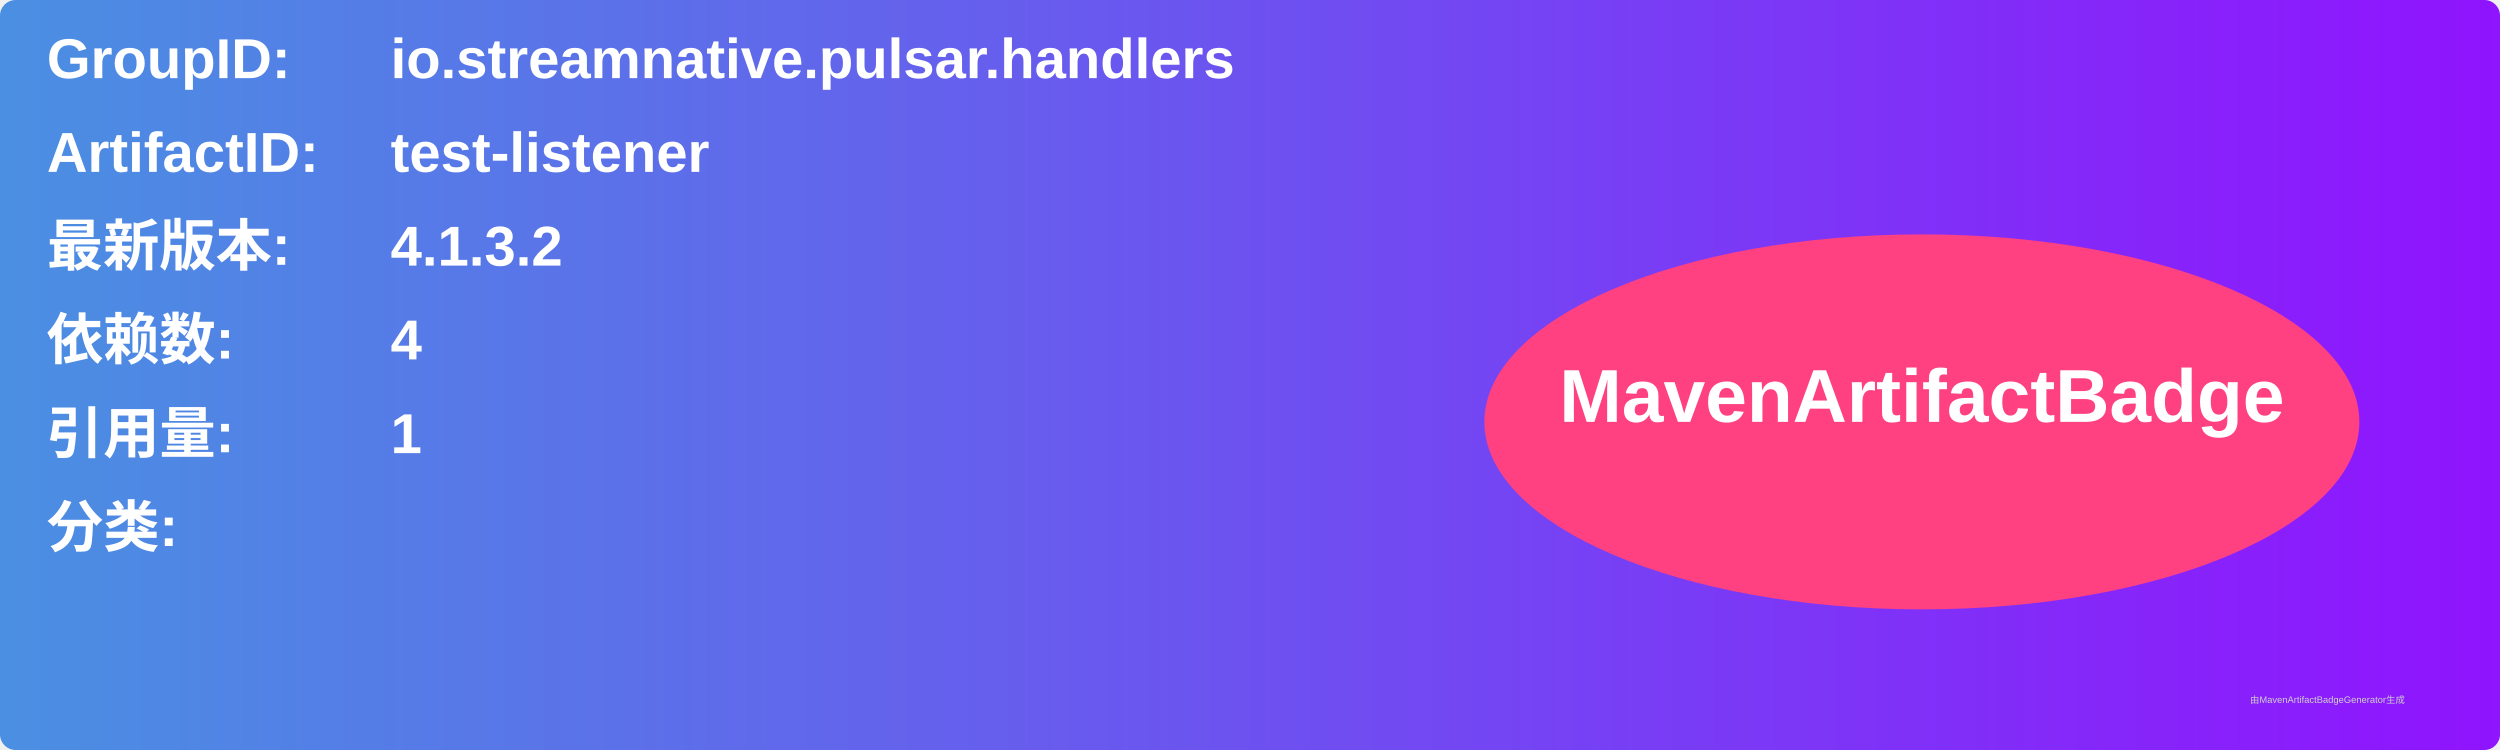
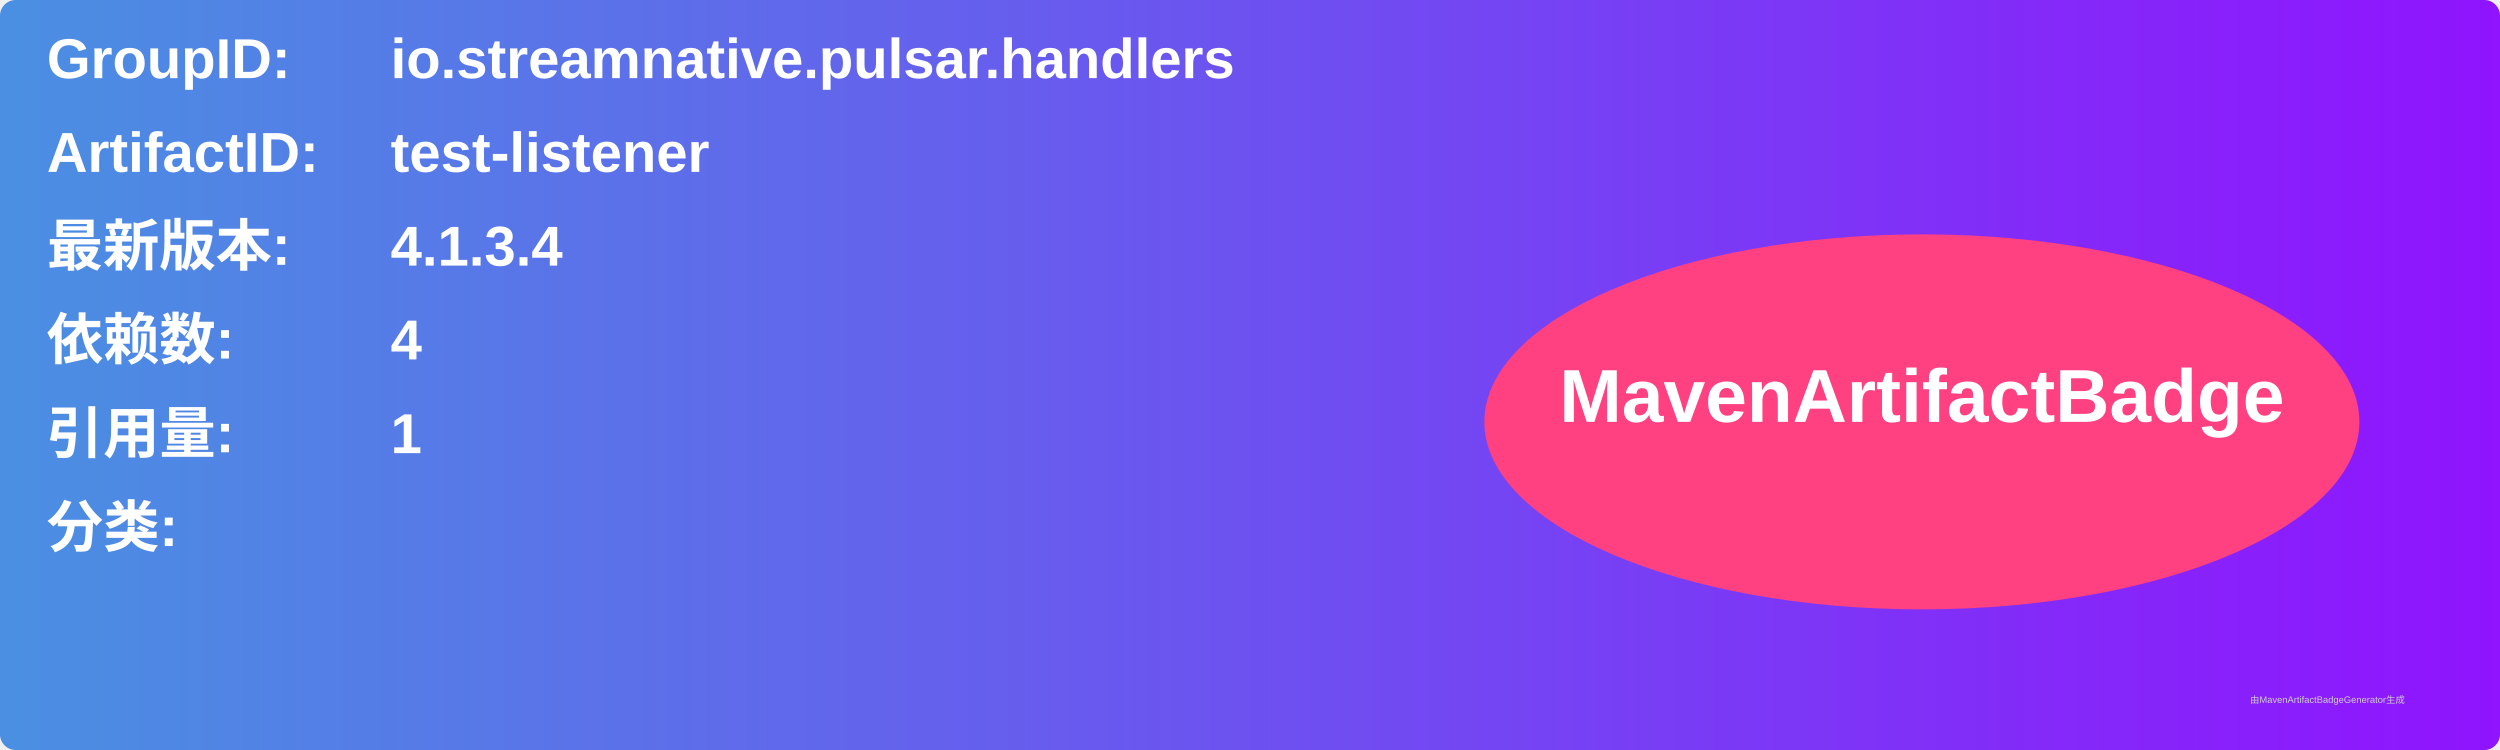
<svg xmlns="http://www.w3.org/2000/svg" width="800" height="240" viewBox="0 0 800 240">
  <linearGradient id="grad" x1="0%" y1="0%" x2="100%" y2="0%">
    <stop offset="0%" stop-color="#4a90e2" />
    <stop offset="100%" stop-color="#9013fe" />
  </linearGradient>
  <rect width="100%" height="100%" rx="5" ry="5" fill="url(#grad)" />
  <g transform="translate(15, 15)">
    <text x="0" y="10" font-family="Arial" font-size="18" fill="white" font-weight="bold" width="260">GroupID:</text>
    <text x="110" y="10" font-family="Arial" font-size="18" fill="white" font-weight="bold" width="460">io.streamnative.pulsar.handlers</text>
    <text x="0" y="40" font-family="Arial" font-size="18" fill="white" font-weight="bold" width="260">ArtifactID:</text>
    <text x="110" y="40" font-family="Arial" font-size="18" fill="white" font-weight="bold" width="460">test-listener</text>
    <text x="0" y="70" font-family="Arial" font-size="18" fill="white" font-weight="bold">最新版本:</text>
    <text x="110" y="70" font-family="Arial" font-size="18" fill="white" font-weight="bold">
-       <tspan font-weight="bold">4.1.3.2</tspan>
+       <tspan font-weight="bold">4.1.3.4</tspan>
    </text>
    <text x="0" y="100" font-family="Arial" font-size="18" fill="white" font-weight="bold">依赖数: </text>
    <text x="110" y="100" font-family="Arial" font-size="18" fill="white">
      <tspan font-weight="bold">4</tspan>
    </text>
    <text x="0" y="130" font-family="Arial" font-size="18" fill="white" font-weight="bold">引用量: </text>
    <text x="110" y="130" font-family="Arial" font-size="18" fill="white">
      <tspan font-weight="bold">1</tspan>
    </text>
    <text x="0" y="160" font-family="Arial" font-size="18" fill="white" font-weight="bold">分类:</text>
    <text x="10" y="190" font-family="Arial" font-size="10" fill="white">
      <tspan font-weight="bold" />
    </text>
    <ellipse cx="600" cy="120" rx="140" ry="60" fill="#ff4081" />
    <text x="600" y="120" text-anchor="middle" font-family="Arial" font-size="24" fill="white" font-weight="bold">MavenArtifactBadge</text>
  </g>
  <text x="720" y="225" font-family="Arial" font-size="3" fill="#d0d0d0">由MavenArtifactBadgeGenerator生成</text>
</svg>
